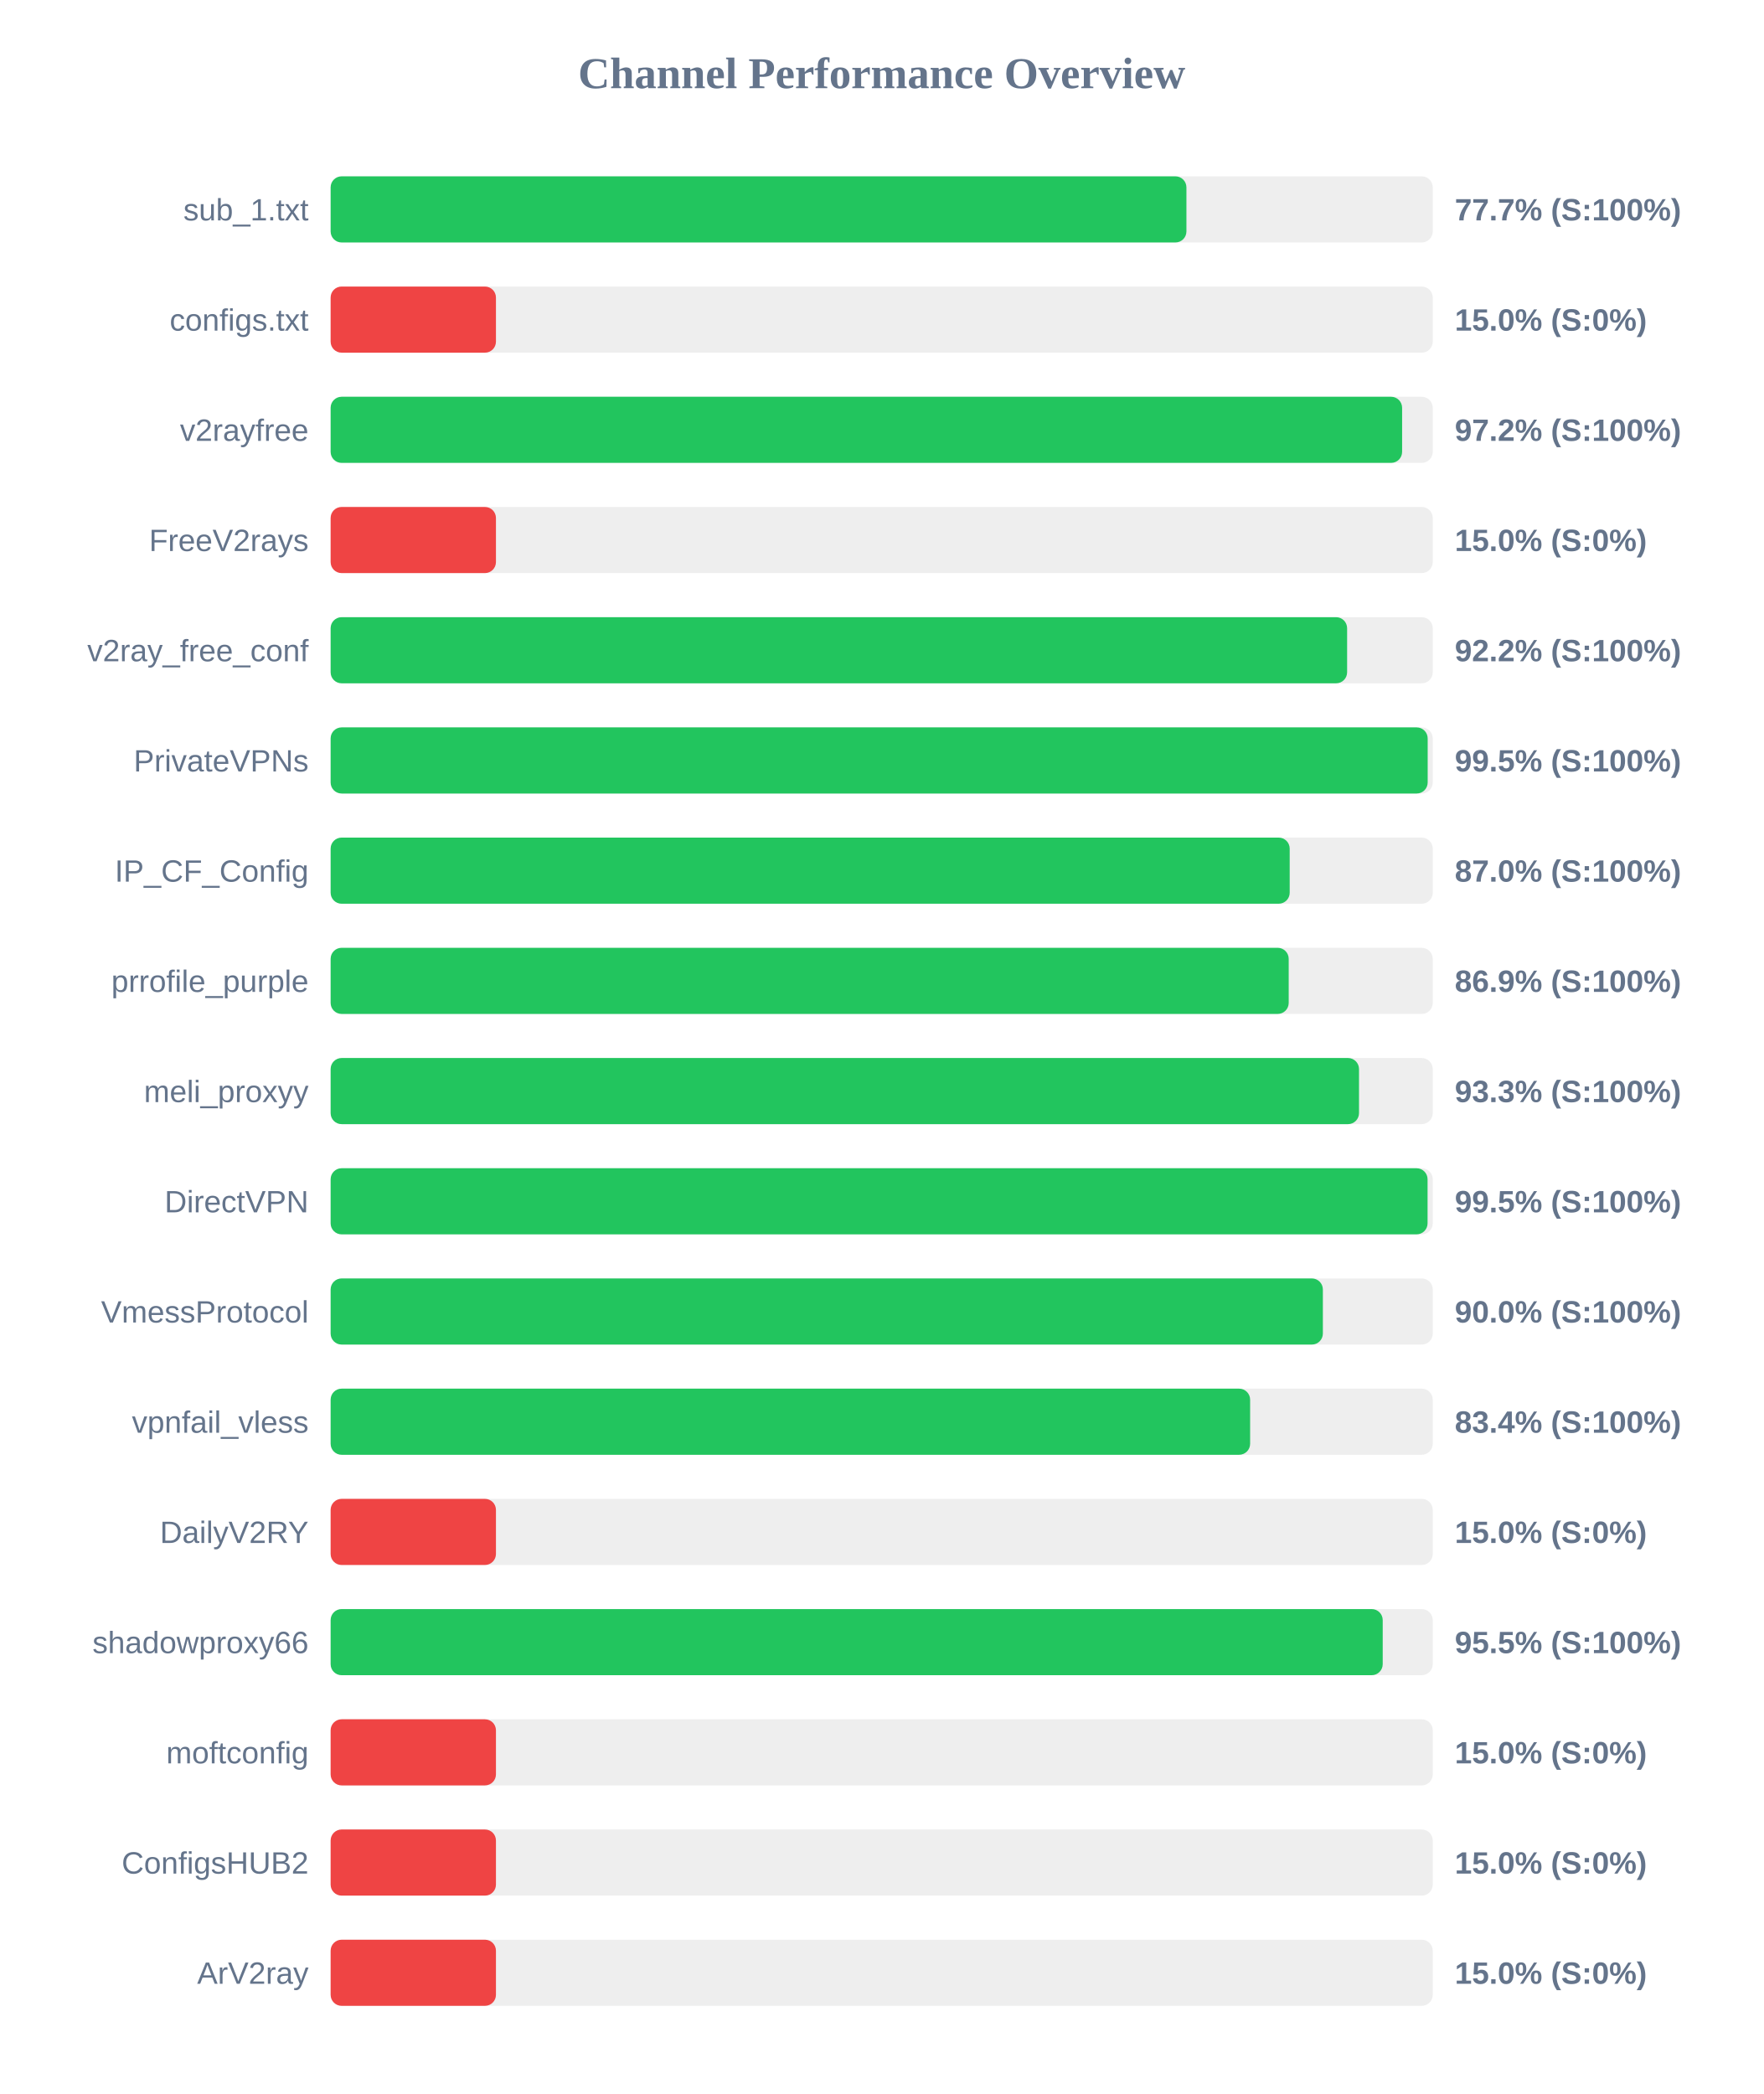
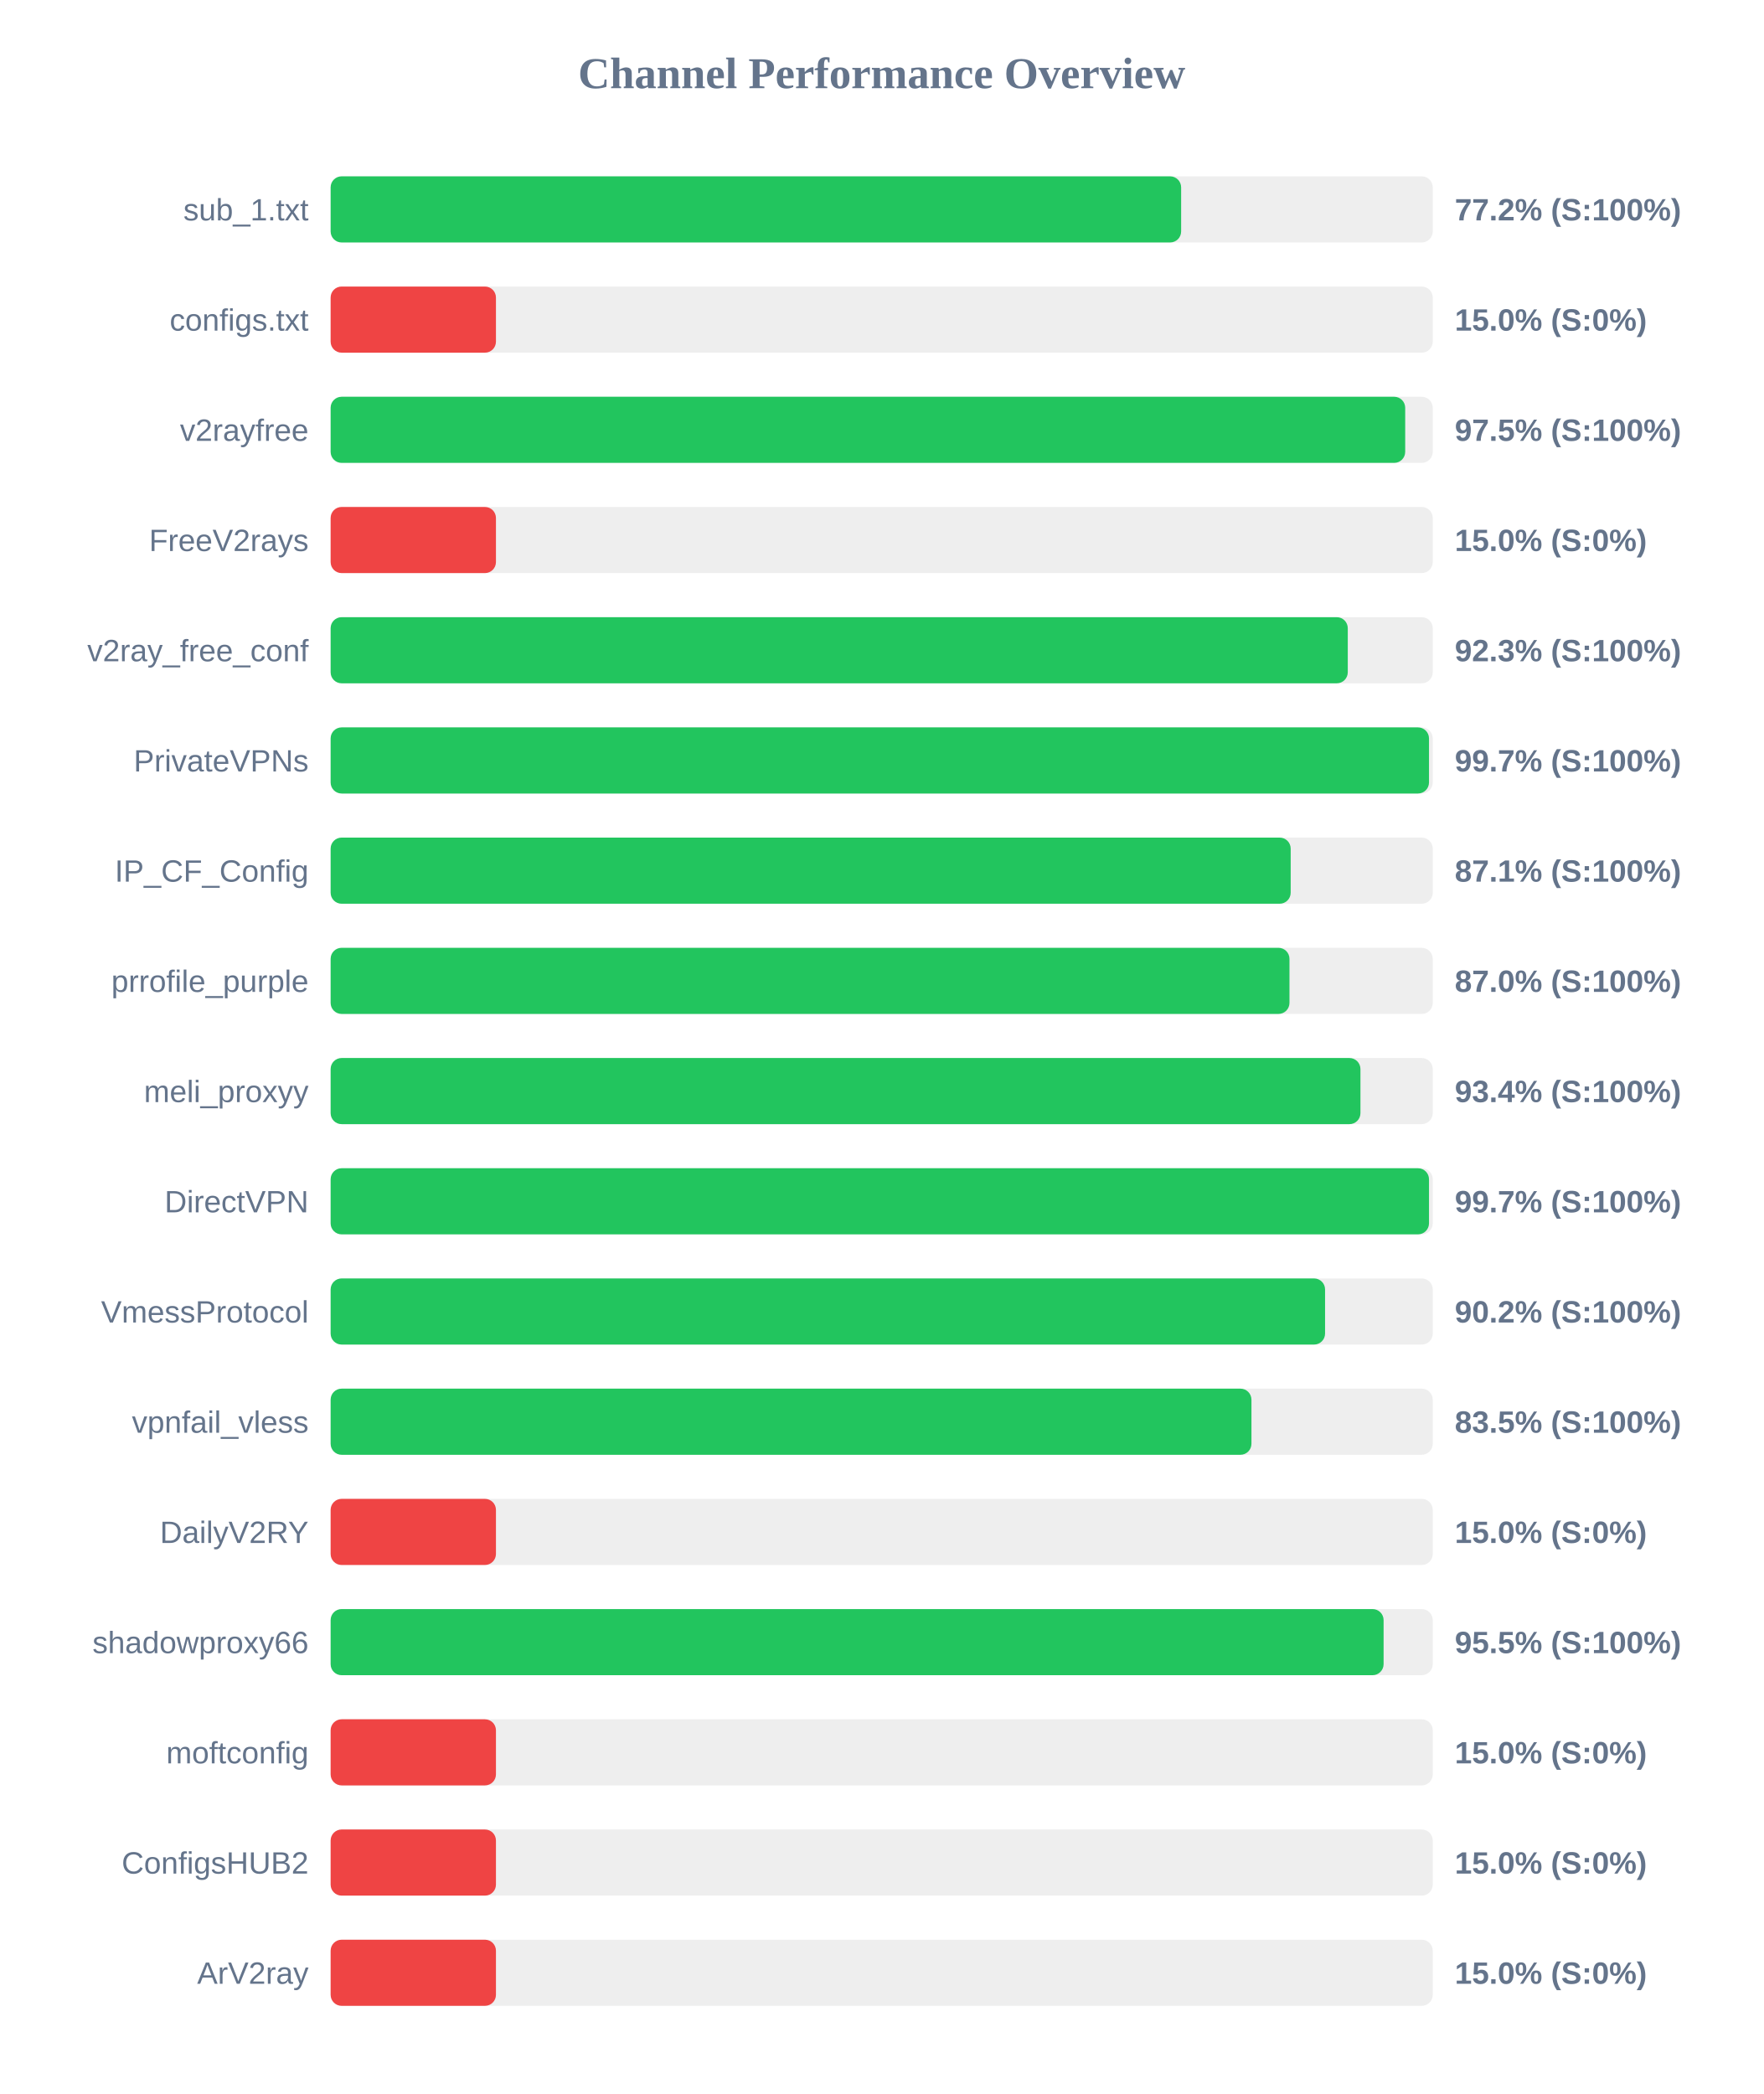
<svg xmlns="http://www.w3.org/2000/svg" width="800" height="950" version="1.1">
  <style>
        .row { font: 14px Arial; fill: #64748b; }
        .score { font: bold 14px Arial; fill: #64748b; }
    </style>
  <text x="400" y="40" text-anchor="middle" font-size="20px" font-weight="bold" fill="#64748b">Channel Performance Overview</text>
  <rect x="150" y="80" width="500" height="30" fill="#eee" rx="5" />
-   <rect x="150" y="80" width="388.25" height="30" fill="#22c55e" rx="5" />
+   <rect x="150" y="80" width="385.85" height="30" fill="#22c55e" rx="5" />
  <text x="140" y="100" text-anchor="end" class="row">sub_1.txt</text>
-   <text x="660" y="100" text-anchor="start" class="score">77.7% (S:100%)</text>
+   <text x="660" y="100" text-anchor="start" class="score">77.2% (S:100%)</text>
  <rect x="150" y="130" width="500" height="30" fill="#eee" rx="5" />
  <rect x="150" y="130" width="75.0" height="30" fill="#ef4444" rx="5" />
  <text x="140" y="150" text-anchor="end" class="row">configs.txt</text>
  <text x="660" y="150" text-anchor="start" class="score">15.0% (S:0%)</text>
  <rect x="150" y="180" width="500" height="30" fill="#eee" rx="5" />
-   <rect x="150" y="180" width="486.1" height="30" fill="#22c55e" rx="5" />
+   <rect x="150" y="180" width="487.5" height="30" fill="#22c55e" rx="5" />
  <text x="140" y="200" text-anchor="end" class="row">v2rayfree</text>
-   <text x="660" y="200" text-anchor="start" class="score">97.2% (S:100%)</text>
+   <text x="660" y="200" text-anchor="start" class="score">97.5% (S:100%)</text>
  <rect x="150" y="230" width="500" height="30" fill="#eee" rx="5" />
  <rect x="150" y="230" width="75.0" height="30" fill="#ef4444" rx="5" />
  <text x="140" y="250" text-anchor="end" class="row">FreeV2rays</text>
  <text x="660" y="250" text-anchor="start" class="score">15.0% (S:0%)</text>
  <rect x="150" y="280" width="500" height="30" fill="#eee" rx="5" />
-   <rect x="150" y="280" width="461.15" height="30" fill="#22c55e" rx="5" />
+   <rect x="150" y="280" width="461.45" height="30" fill="#22c55e" rx="5" />
  <text x="140" y="300" text-anchor="end" class="row">v2ray_free_conf</text>
-   <text x="660" y="300" text-anchor="start" class="score">92.2% (S:100%)</text>
+   <text x="660" y="300" text-anchor="start" class="score">92.3% (S:100%)</text>
  <rect x="150" y="330" width="500" height="30" fill="#eee" rx="5" />
-   <rect x="150" y="330" width="497.7" height="30" fill="#22c55e" rx="5" />
+   <rect x="150" y="330" width="498.3" height="30" fill="#22c55e" rx="5" />
  <text x="140" y="350" text-anchor="end" class="row">PrivateVPNs</text>
-   <text x="660" y="350" text-anchor="start" class="score">99.5% (S:100%)</text>
+   <text x="660" y="350" text-anchor="start" class="score">99.7% (S:100%)</text>
  <rect x="150" y="380" width="500" height="30" fill="#eee" rx="5" />
-   <rect x="150" y="380" width="435.1" height="30" fill="#22c55e" rx="5" />
+   <rect x="150" y="380" width="435.55" height="30" fill="#22c55e" rx="5" />
  <text x="140" y="400" text-anchor="end" class="row">IP_CF_Config</text>
-   <text x="660" y="400" text-anchor="start" class="score">87.0% (S:100%)</text>
+   <text x="660" y="400" text-anchor="start" class="score">87.1% (S:100%)</text>
  <rect x="150" y="430" width="500" height="30" fill="#eee" rx="5" />
-   <rect x="150" y="430" width="434.65" height="30" fill="#22c55e" rx="5" />
+   <rect x="150" y="430" width="435.0" height="30" fill="#22c55e" rx="5" />
  <text x="140" y="450" text-anchor="end" class="row">prrofile_purple</text>
-   <text x="660" y="450" text-anchor="start" class="score">86.9% (S:100%)</text>
+   <text x="660" y="450" text-anchor="start" class="score">87.0% (S:100%)</text>
  <rect x="150" y="480" width="500" height="30" fill="#eee" rx="5" />
-   <rect x="150" y="480" width="466.55" height="30" fill="#22c55e" rx="5" />
+   <rect x="150" y="480" width="467.2" height="30" fill="#22c55e" rx="5" />
  <text x="140" y="500" text-anchor="end" class="row">meli_proxyy</text>
-   <text x="660" y="500" text-anchor="start" class="score">93.3% (S:100%)</text>
+   <text x="660" y="500" text-anchor="start" class="score">93.4% (S:100%)</text>
  <rect x="150" y="530" width="500" height="30" fill="#eee" rx="5" />
-   <rect x="150" y="530" width="497.65" height="30" fill="#22c55e" rx="5" />
+   <rect x="150" y="530" width="498.3" height="30" fill="#22c55e" rx="5" />
  <text x="140" y="550" text-anchor="end" class="row">DirectVPN</text>
-   <text x="660" y="550" text-anchor="start" class="score">99.5% (S:100%)</text>
+   <text x="660" y="550" text-anchor="start" class="score">99.7% (S:100%)</text>
  <rect x="150" y="580" width="500" height="30" fill="#eee" rx="5" />
-   <rect x="150" y="580" width="450.15" height="30" fill="#22c55e" rx="5" />
+   <rect x="150" y="580" width="451.15" height="30" fill="#22c55e" rx="5" />
  <text x="140" y="600" text-anchor="end" class="row">VmessProtocol</text>
-   <text x="660" y="600" text-anchor="start" class="score">90.0% (S:100%)</text>
+   <text x="660" y="600" text-anchor="start" class="score">90.2% (S:100%)</text>
  <rect x="150" y="630" width="500" height="30" fill="#eee" rx="5" />
-   <rect x="150" y="630" width="417.15" height="30" fill="#22c55e" rx="5" />
+   <rect x="150" y="630" width="417.75" height="30" fill="#22c55e" rx="5" />
  <text x="140" y="650" text-anchor="end" class="row">vpnfail_vless</text>
-   <text x="660" y="650" text-anchor="start" class="score">83.4% (S:100%)</text>
+   <text x="660" y="650" text-anchor="start" class="score">83.5% (S:100%)</text>
  <rect x="150" y="680" width="500" height="30" fill="#eee" rx="5" />
  <rect x="150" y="680" width="75.0" height="30" fill="#ef4444" rx="5" />
  <text x="140" y="700" text-anchor="end" class="row">DailyV2RY</text>
  <text x="660" y="700" text-anchor="start" class="score">15.0% (S:0%)</text>
  <rect x="150" y="730" width="500" height="30" fill="#eee" rx="5" />
-   <rect x="150" y="730" width="477.3" height="30" fill="#22c55e" rx="5" />
+   <rect x="150" y="730" width="477.7" height="30" fill="#22c55e" rx="5" />
  <text x="140" y="750" text-anchor="end" class="row">shadowproxy66</text>
  <text x="660" y="750" text-anchor="start" class="score">95.5% (S:100%)</text>
  <rect x="150" y="780" width="500" height="30" fill="#eee" rx="5" />
  <rect x="150" y="780" width="75.0" height="30" fill="#ef4444" rx="5" />
  <text x="140" y="800" text-anchor="end" class="row">moftconfig</text>
  <text x="660" y="800" text-anchor="start" class="score">15.0% (S:0%)</text>
  <rect x="150" y="830" width="500" height="30" fill="#eee" rx="5" />
  <rect x="150" y="830" width="75.0" height="30" fill="#ef4444" rx="5" />
  <text x="140" y="850" text-anchor="end" class="row">ConfigsHUB2</text>
  <text x="660" y="850" text-anchor="start" class="score">15.0% (S:0%)</text>
  <rect x="150" y="880" width="500" height="30" fill="#eee" rx="5" />
  <rect x="150" y="880" width="75.0" height="30" fill="#ef4444" rx="5" />
  <text x="140" y="900" text-anchor="end" class="row">ArV2ray</text>
  <text x="660" y="900" text-anchor="start" class="score">15.0% (S:0%)</text>
</svg>
